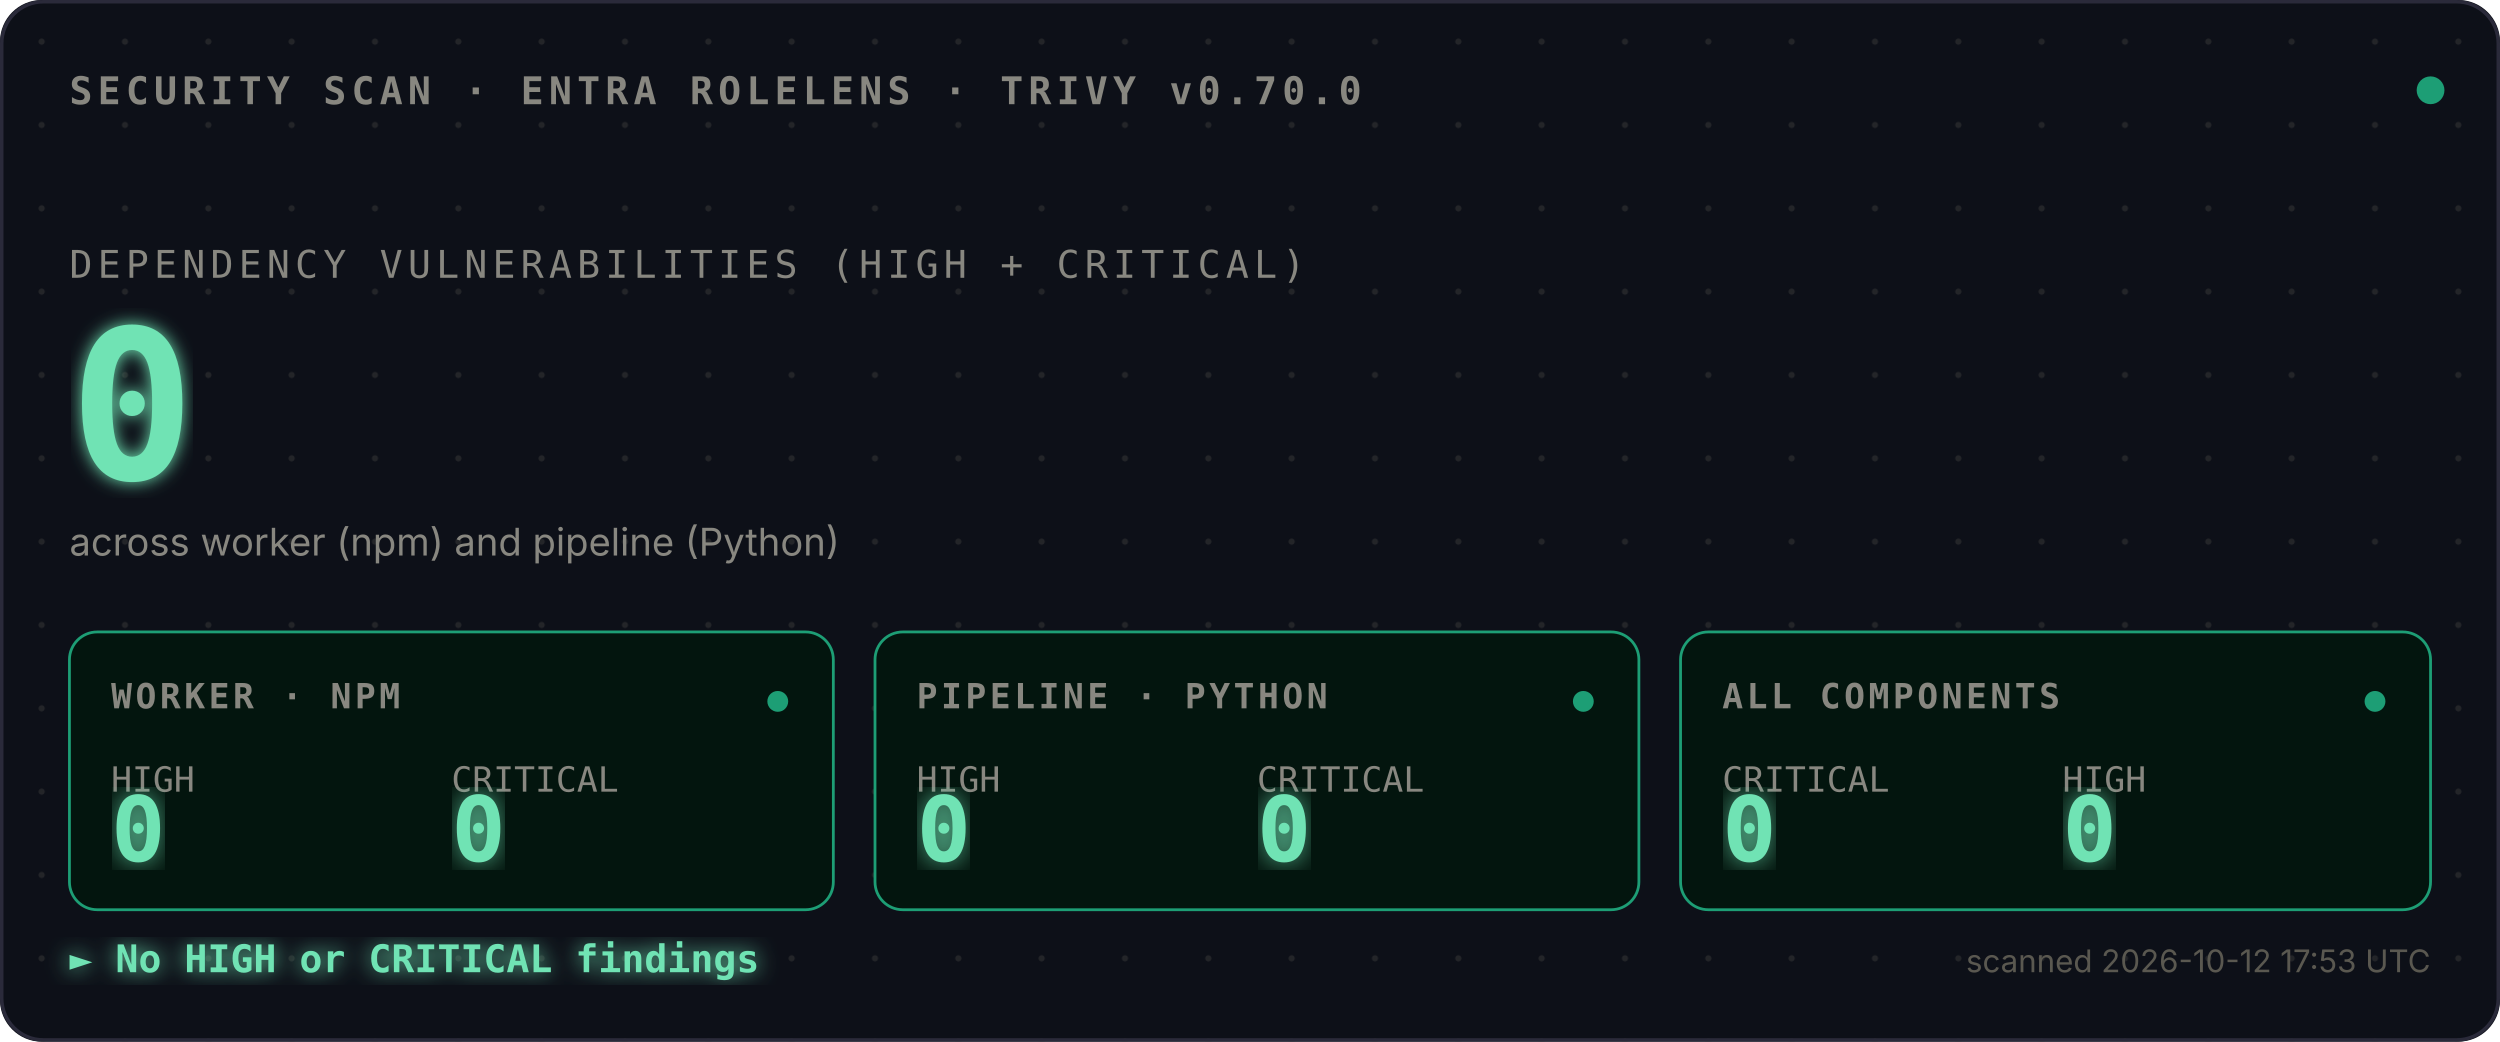
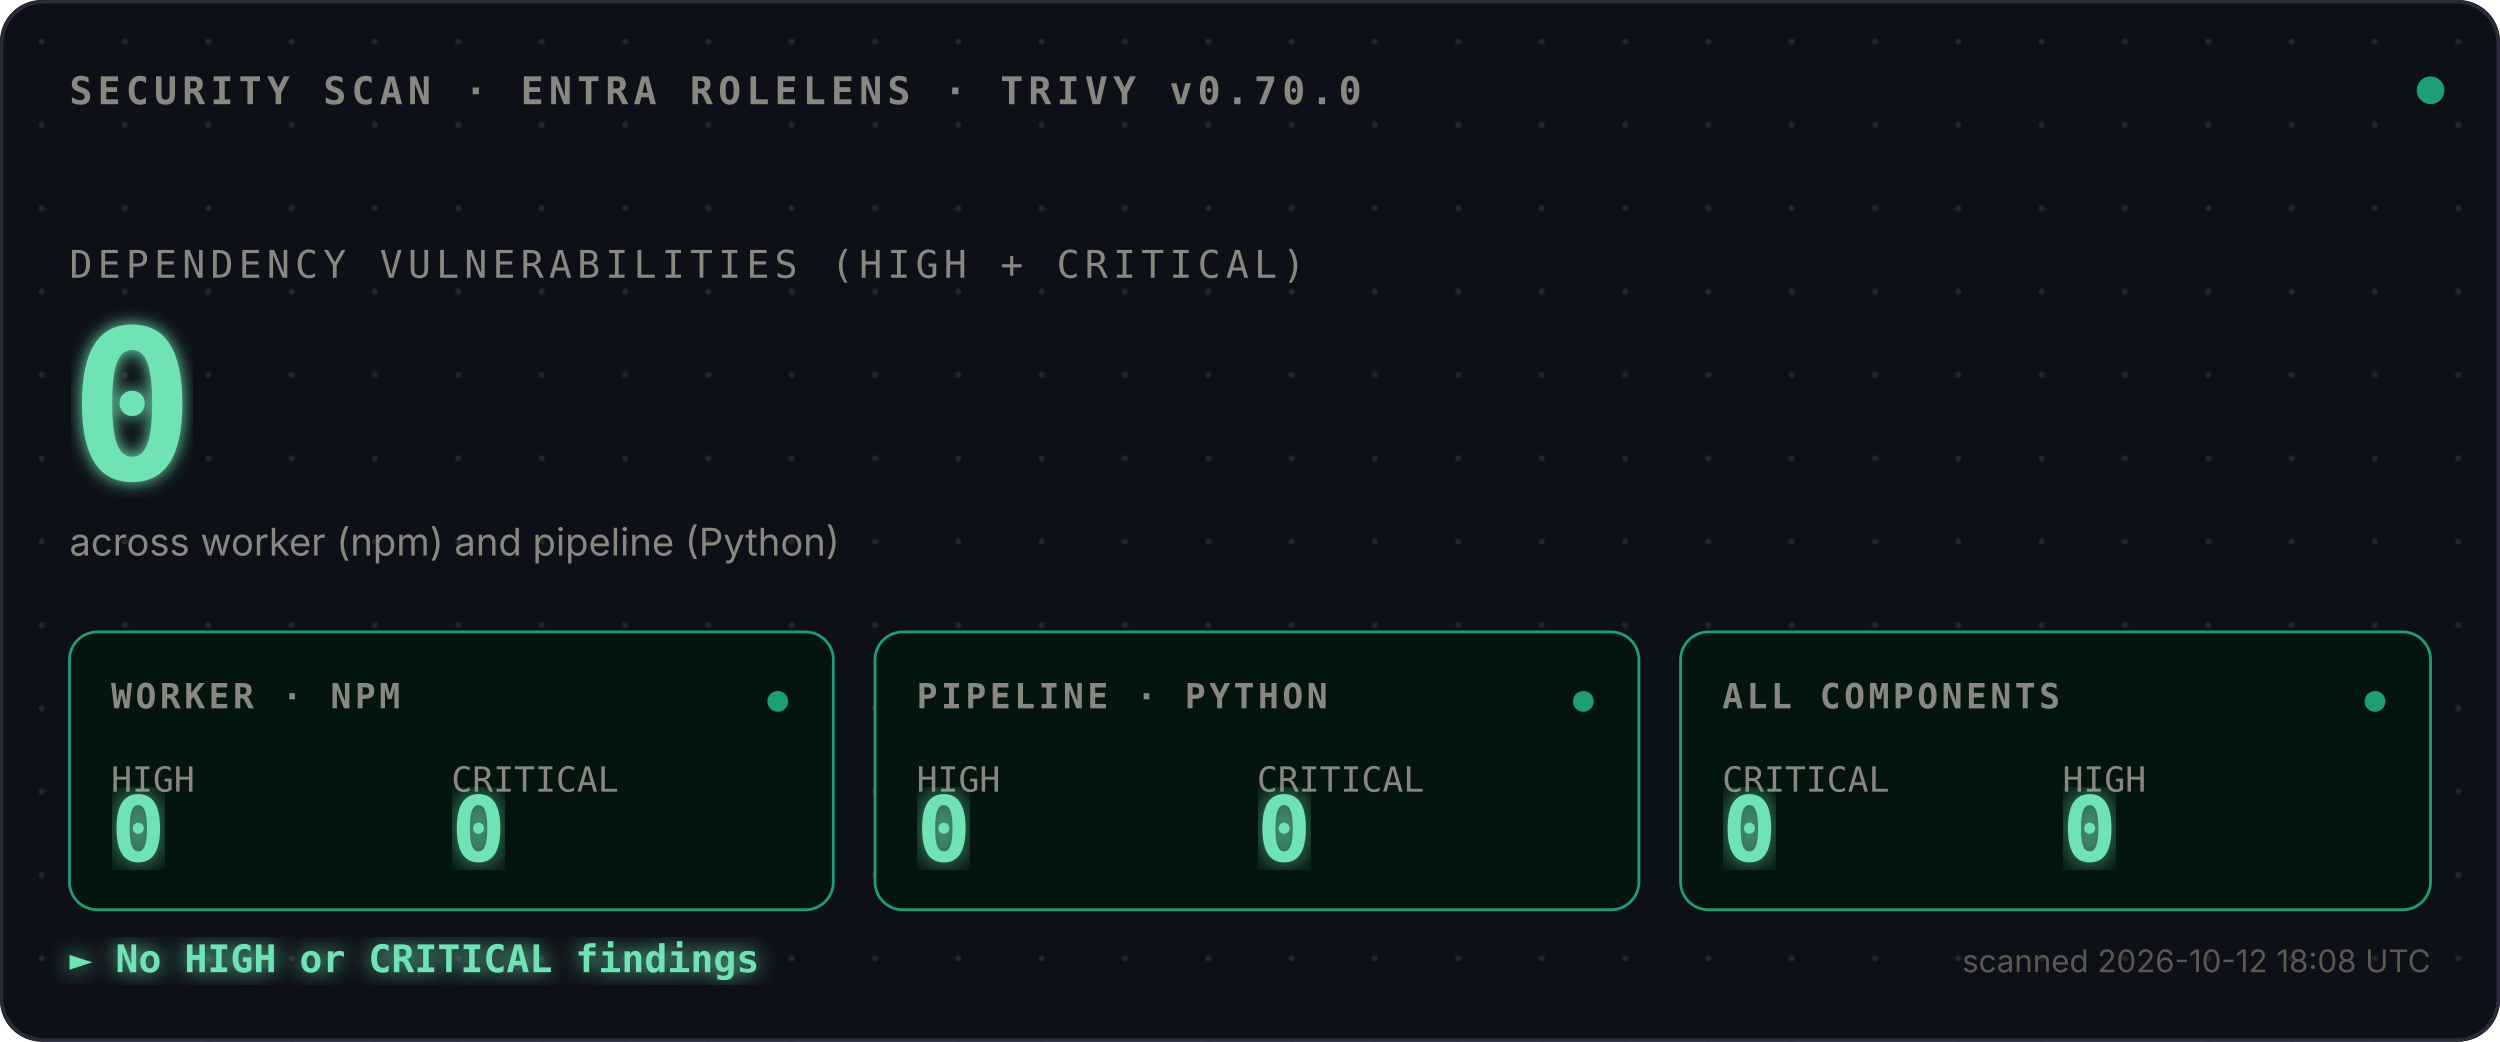
<svg xmlns="http://www.w3.org/2000/svg" viewBox="0 0 720 300">
  <defs>
    <style>
      .mono{font-family:ui-monospace,SFMono-Regular,Menlo,monospace}
      .sans{font-family:-apple-system,BlinkMacSystemFont,sans-serif}
      .bold{font-weight:700}
    </style>
    <pattern id="dots" width="24" height="24" patternUnits="userSpaceOnUse">
      <circle cx="12" cy="12" r="0.9" fill="#444441" opacity="0.4" />
    </pattern>
    <filter id="glow">
      <feGaussianBlur stdDeviation="2.5" result="blur" />
      <feMerge>
        <feMergeNode in="blur" />
        <feMergeNode in="SourceGraphic" />
      </feMerge>
    </filter>
    <filter id="glow-soft">
      <feGaussianBlur stdDeviation="4" result="blur" />
      <feMerge>
        <feMergeNode in="blur" />
        <feMergeNode in="SourceGraphic" />
      </feMerge>
    </filter>
    <filter id="glow-verdict">
      <feGaussianBlur stdDeviation="3" result="blur" />
      <feMerge>
        <feMergeNode in="blur" />
        <feMergeNode in="SourceGraphic" />
      </feMerge>
    </filter>
    <linearGradient id="scan-beam" x1="0" x2="1" y1="0" y2="0">
      <stop offset="0%" stop-color="#1D9E75" stop-opacity="0" />
      <stop offset="40%" stop-color="#1D9E75" stop-opacity="0.1" />
      <stop offset="50%" stop-color="#ffffff" stop-opacity="0.2" />
      <stop offset="60%" stop-color="#1D9E75" stop-opacity="0.1" />
      <stop offset="100%" stop-color="#1D9E75" stop-opacity="0" />
    </linearGradient>
    <clipPath id="tiles-clip">
      <rect x="20" y="182" width="680" height="80" />
    </clipPath>
  </defs>
  <rect width="720" height="300" fill="#0D1018" rx="12" />
  <rect width="720" height="300" fill="url(#dots)" rx="12" />
  <rect x="0.5" y="0.5" width="719" height="299" fill="none" stroke="#2A2A3A" stroke-width="1" rx="12" />
  <text x="20" y="30" class="mono bold" font-size="11" fill="#888780" letter-spacing="1.5">SECURITY SCAN · ENTRA ROLELENS · TRIVY v0.70.0</text>
  <circle cx="700" cy="26" r="4" fill="#1D9E75">
    <animate attributeName="opacity" values="1;0.35;1" dur="2.4s" repeatCount="indefinite" />
  </circle>
  <text x="20" y="80" class="mono" font-size="11" fill="#888780" letter-spacing="1.5">DEPENDENCY VULNERABILITIES (HIGH + CRITICAL)</text>
  <text x="20" y="138" class="mono bold" font-size="60" fill="#6FE3B4" filter="url(#glow)">
    0
    <animate attributeName="opacity" values="0;1" dur="0.7s" fill="freeze" />
  </text>
  <text x="20" y="160" class="sans" font-size="11" fill="#888780">across worker (npm) and pipeline (Python)</text>
  <rect x="-120" y="182" width="120" height="80" fill="url(#scan-beam)" clip-path="url(#tiles-clip)">
    <animate attributeName="x" values="-120;720;-120" dur="3.6s" repeatCount="indefinite" calcMode="linear" />
  </rect>
  <g transform="translate(20,182)">
    <rect width="220" height="80" fill="#03150E" stroke="#1D9E75" stroke-width="0.8" rx="8" />
    <text x="12" y="22" class="mono bold" font-size="10" fill="#888780" letter-spacing="1">WORKER · NPM</text>
    <text x="12" y="46" class="mono" font-size="10" fill="#888780">HIGH</text>
    <text x="12" y="66" class="mono bold" font-size="26" fill="#6FE3B4" filter="url(#glow-soft)">0</text>
    <text x="110" y="46" class="mono" font-size="10" fill="#888780">CRITICAL</text>
    <text x="110" y="66" class="mono bold" font-size="26" fill="#6FE3B4" filter="url(#glow-soft)">0</text>
    <circle cx="204" cy="20" r="3" fill="#1D9E75">
      <animate attributeName="opacity" values="1;0.3;1" dur="2.4s" repeatCount="indefinite" />
    </circle>
  </g>
  <g transform="translate(252,182)">
    <rect width="220" height="80" fill="#03150E" stroke="#1D9E75" stroke-width="0.8" rx="8" />
    <text x="12" y="22" class="mono bold" font-size="10" fill="#888780" letter-spacing="1">PIPELINE · PYTHON</text>
    <text x="12" y="46" class="mono" font-size="10" fill="#888780">HIGH</text>
    <text x="12" y="66" class="mono bold" font-size="26" fill="#6FE3B4" filter="url(#glow-soft)">0</text>
    <text x="110" y="46" class="mono" font-size="10" fill="#888780">CRITICAL</text>
    <text x="110" y="66" class="mono bold" font-size="26" fill="#6FE3B4" filter="url(#glow-soft)">0</text>
    <circle cx="204" cy="20" r="3" fill="#1D9E75">
      <animate attributeName="opacity" values="1;0.3;1" dur="2.4s" begin="0.8s" repeatCount="indefinite" />
    </circle>
  </g>
  <g transform="translate(484,182)">
    <rect width="216" height="80" fill="#03150E" stroke="#1D9E75" stroke-width="0.8" rx="8" />
    <text x="12" y="22" class="mono bold" font-size="10" fill="#888780" letter-spacing="1">ALL COMPONENTS</text>
    <text x="12" y="46" class="mono" font-size="10" fill="#888780">CRITICAL</text>
    <text x="12" y="66" class="mono bold" font-size="26" fill="#6FE3B4" filter="url(#glow-soft)">0</text>
    <text x="110" y="46" class="mono" font-size="10" fill="#888780">HIGH</text>
    <text x="110" y="66" class="mono bold" font-size="26" fill="#6FE3B4" filter="url(#glow-soft)">0</text>
    <circle cx="200" cy="20" r="3" fill="#1D9E75">
      <animate attributeName="opacity" values="1;0.3;1" dur="2.4s" begin="1.6s" repeatCount="indefinite" />
    </circle>
  </g>
  <text x="20" y="280" class="mono bold" font-size="11" fill="#6FE3B4" filter="url(#glow-verdict)">► No HIGH or CRITICAL findings</text>
-   <text x="700" y="280" class="sans" font-size="9" fill="#5A5850" text-anchor="end">scanned 2026-10-12 17:53 UTC</text>
+   <text x="700" y="280" class="sans" font-size="9" fill="#5A5850" text-anchor="end">scanned 2026-10-12 18:08 UTC</text>
</svg>
